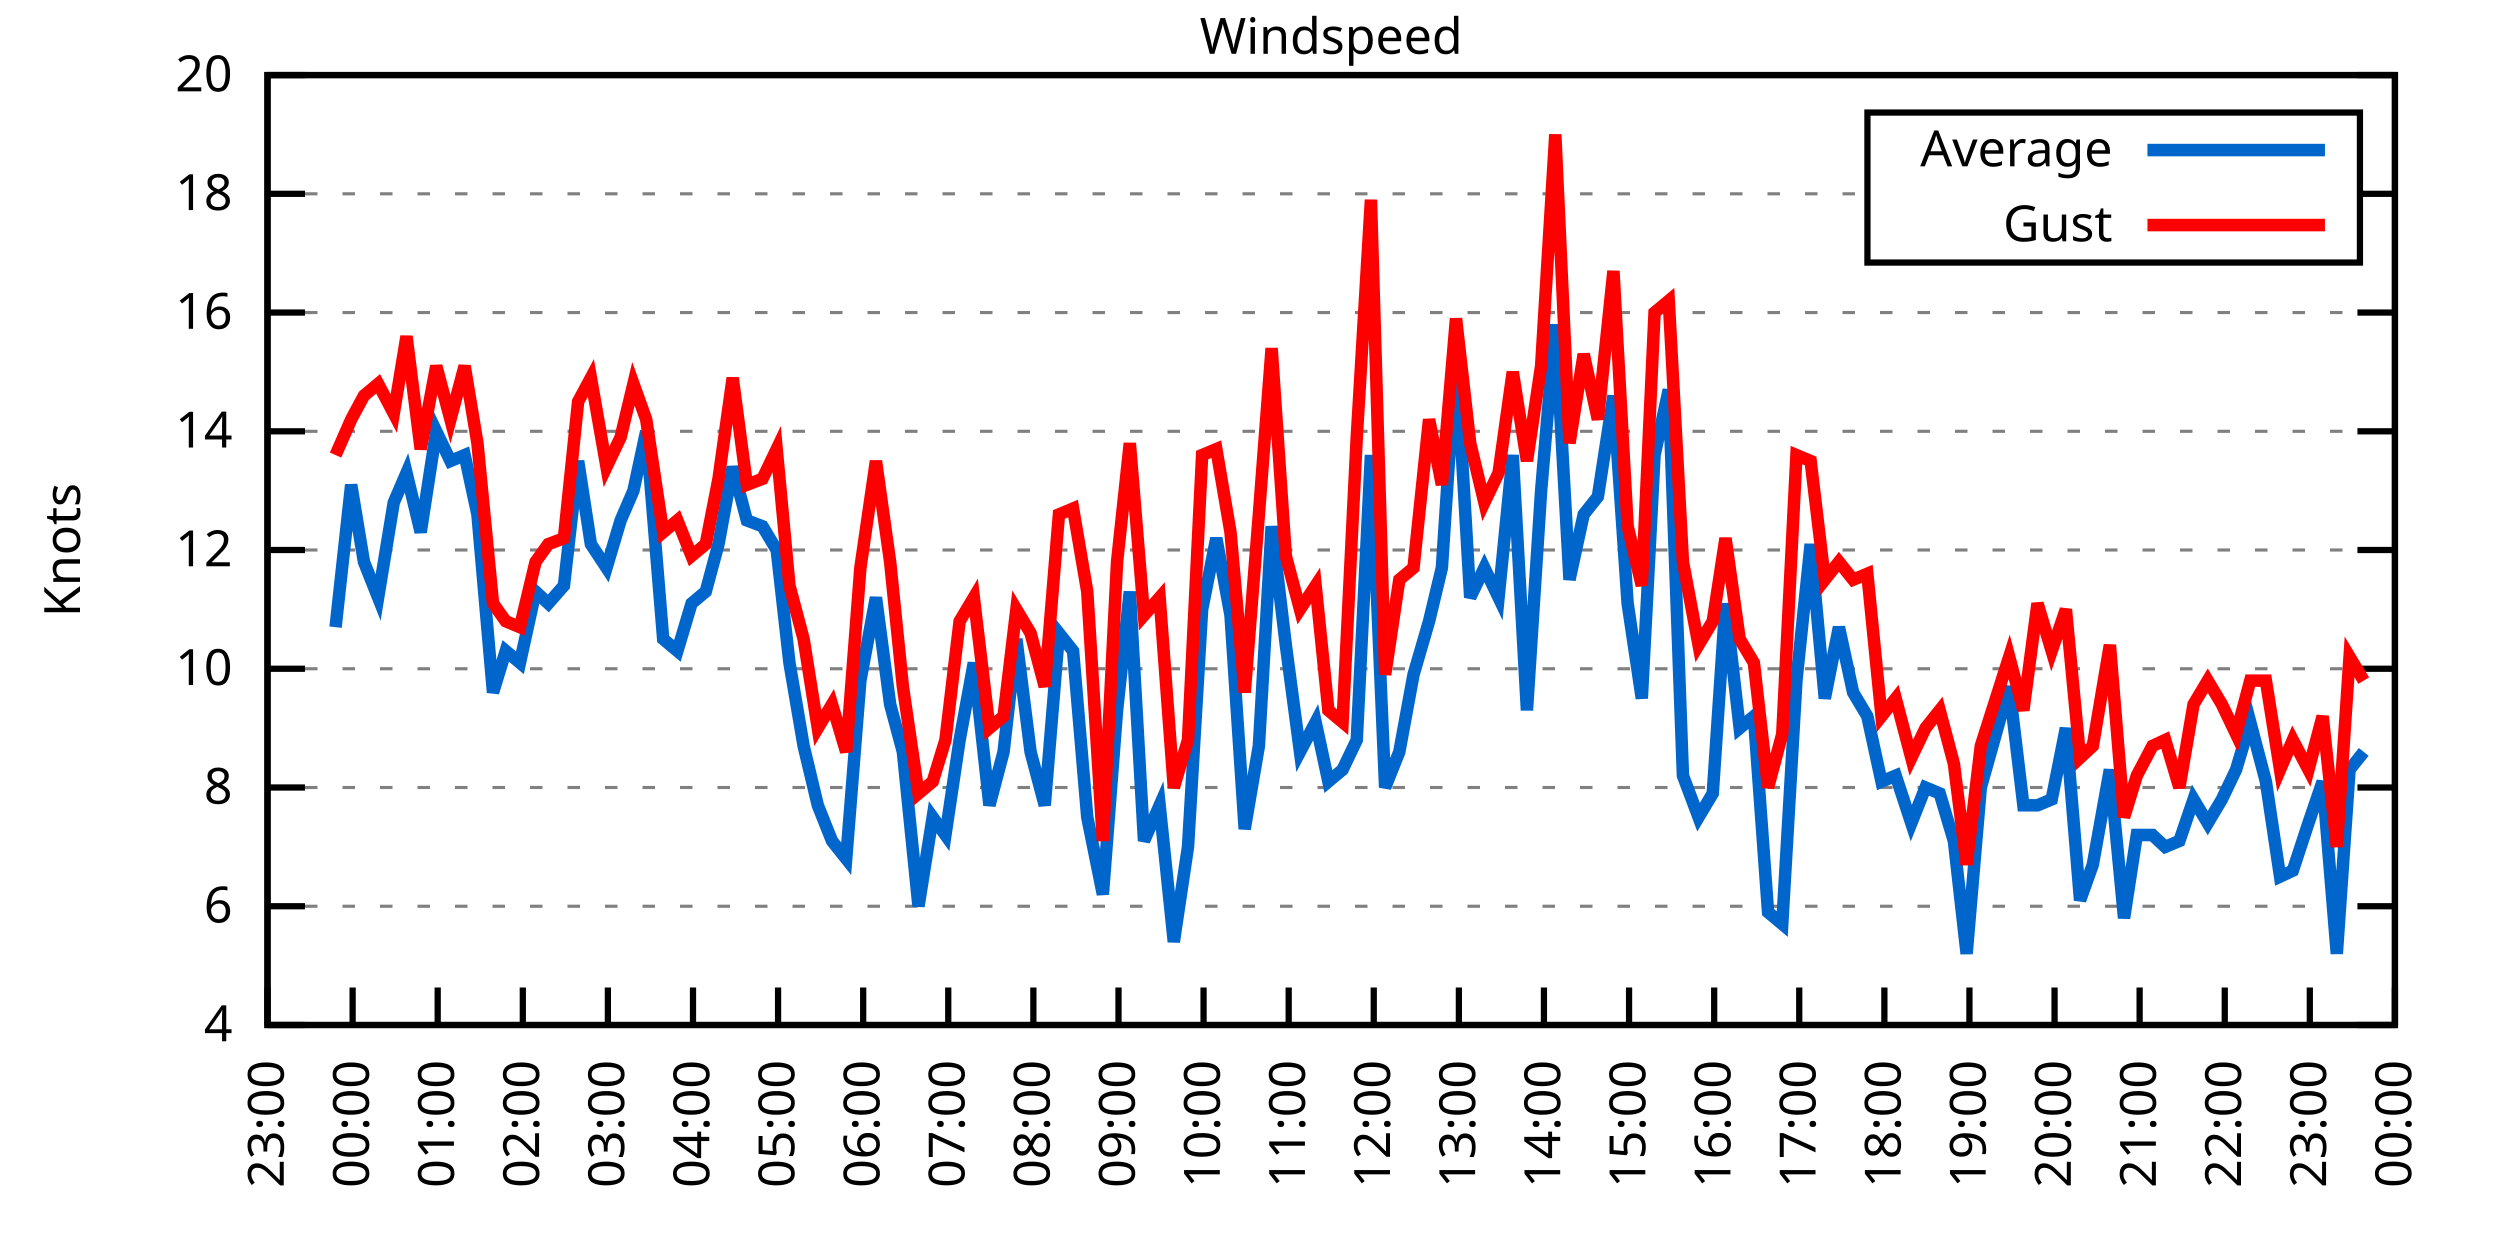
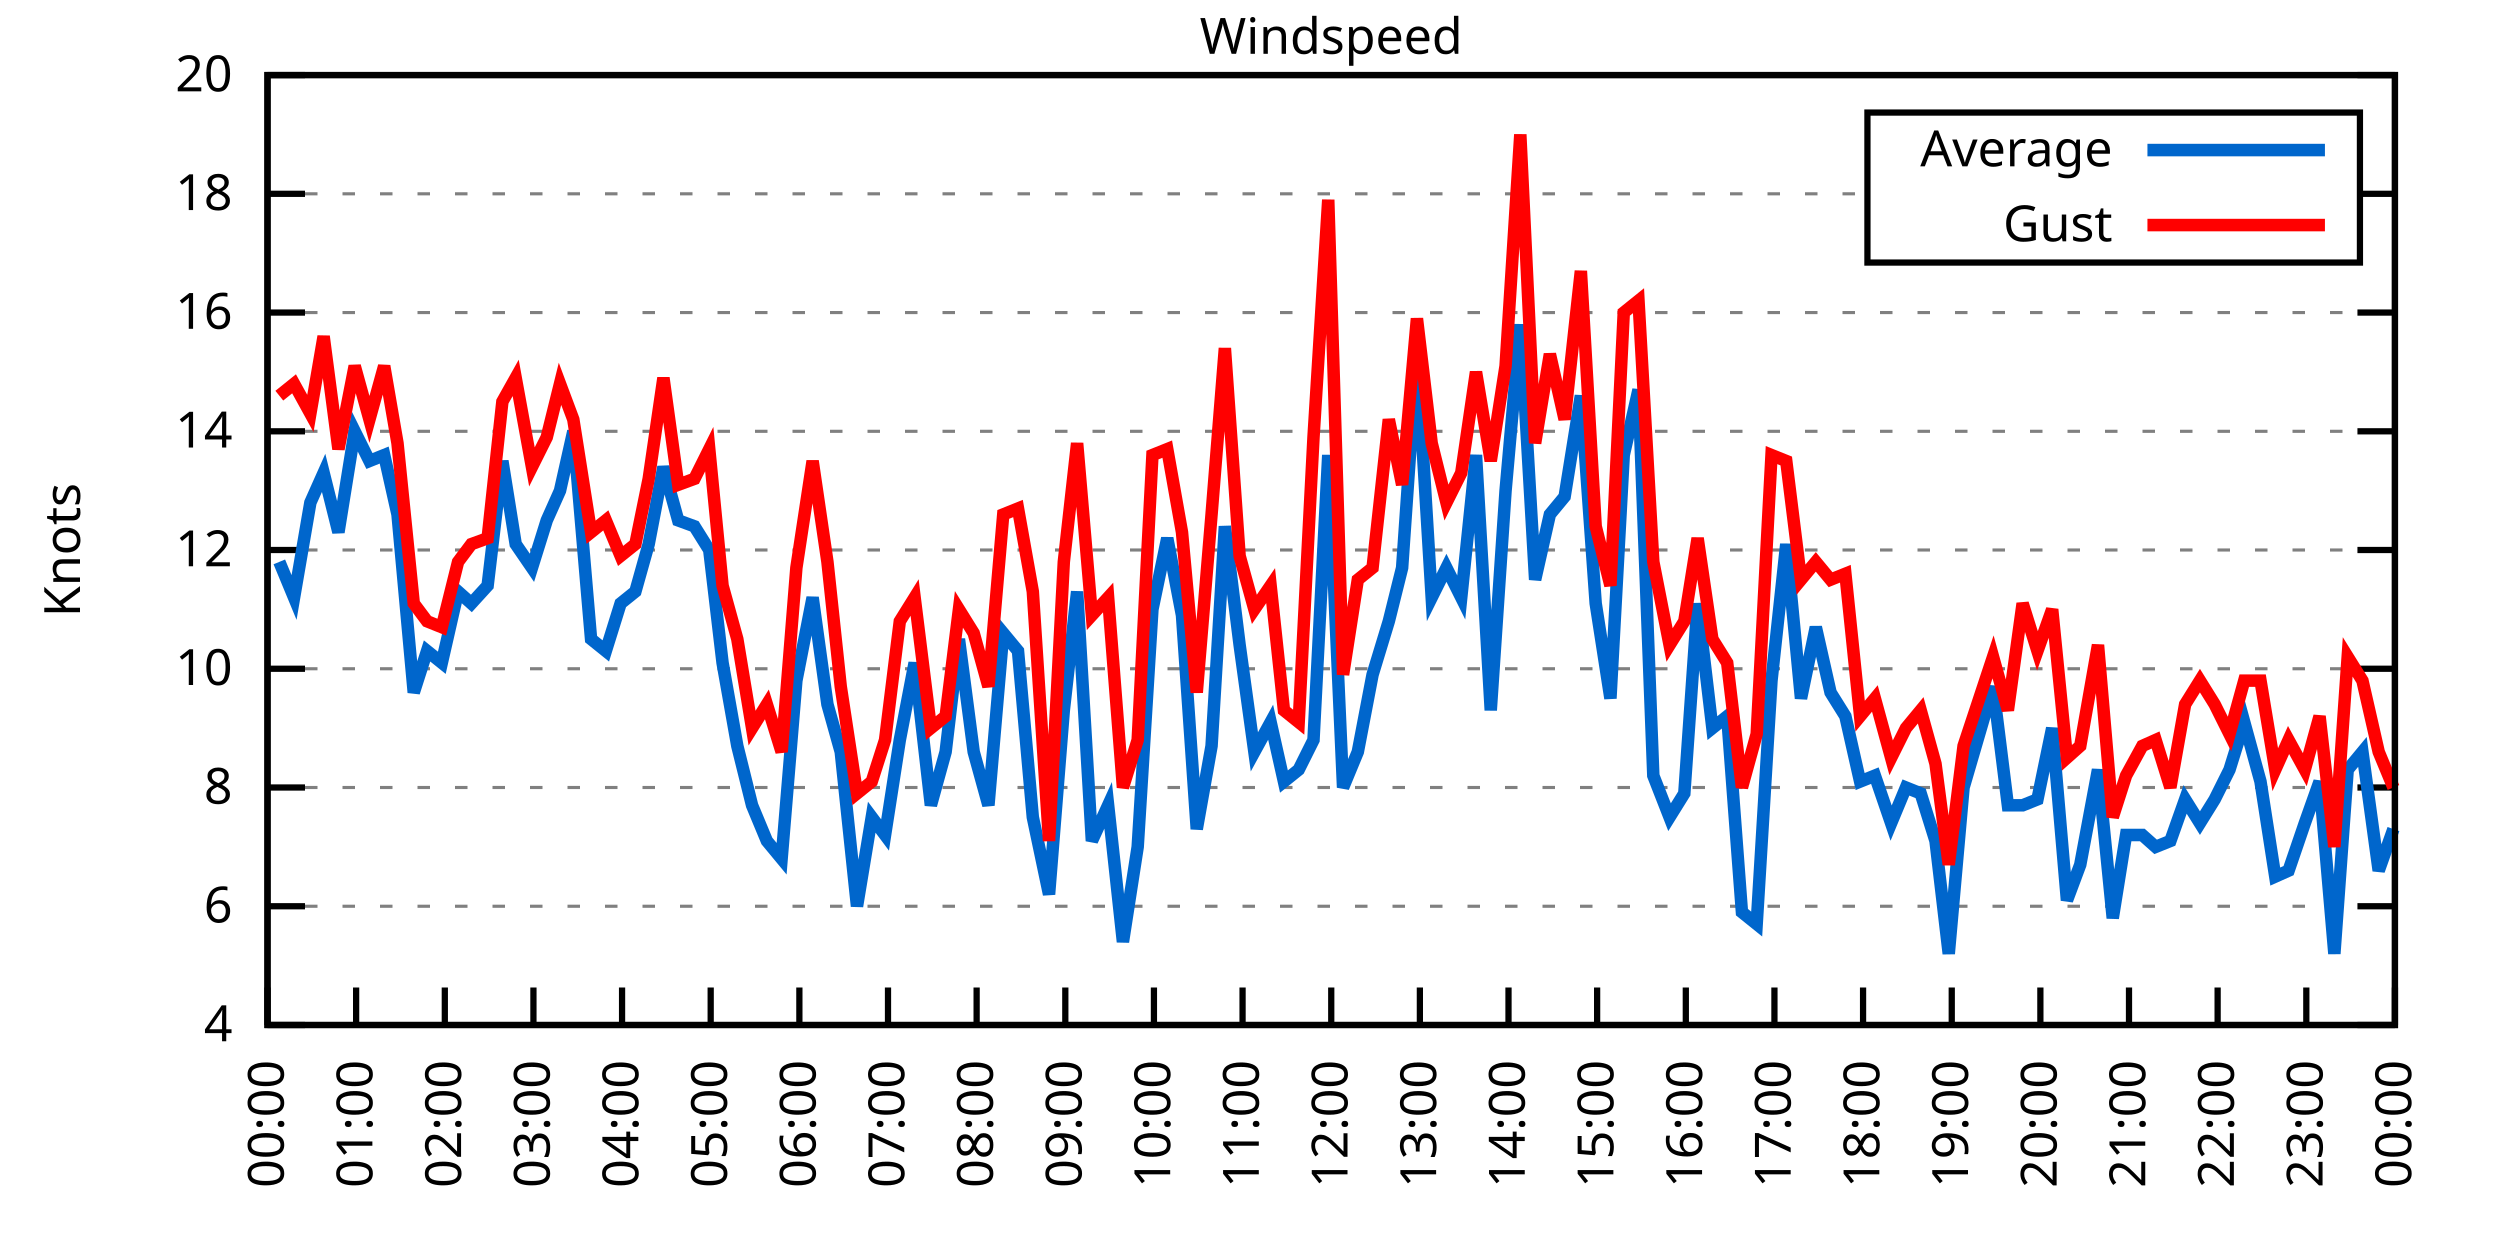
<svg xmlns="http://www.w3.org/2000/svg" xmlns:xlink="http://www.w3.org/1999/xlink" width="400" height="200" viewBox="0 0 400 200">
  <g id="gnuplot_canvas">
    <rect x="0" y="0" width="400" height="200" fill="none" />
    <defs>
      <circle id="gpDot" r="0.5" stroke-width="0.5" stroke="currentColor" />
      <path id="gpPt0" stroke-width="0.333" stroke="currentColor" d="M-1,0 h2 M0,-1 v2" />
      <path id="gpPt1" stroke-width="0.333" stroke="currentColor" d="M-1,-1 L1,1 M1,-1 L-1,1" />
      <path id="gpPt2" stroke-width="0.333" stroke="currentColor" d="M-1,0 L1,0 M0,-1 L0,1 M-1,-1 L1,1 M-1,1 L1,-1" />
      <rect id="gpPt3" stroke-width="0.333" stroke="currentColor" x="-1" y="-1" width="2" height="2" />
      <rect id="gpPt4" stroke-width="0.333" stroke="currentColor" fill="currentColor" x="-1" y="-1" width="2" height="2" />
      <circle id="gpPt5" stroke-width="0.333" stroke="currentColor" cx="0" cy="0" r="1" />
      <use xlink:href="#gpPt5" id="gpPt6" fill="currentColor" stroke="none" />
      <path id="gpPt7" stroke-width="0.333" stroke="currentColor" d="M0,-1.33 L-1.33,0.67 L1.33,0.67 z" />
      <use xlink:href="#gpPt7" id="gpPt8" fill="currentColor" stroke="none" />
      <use xlink:href="#gpPt7" id="gpPt9" stroke="currentColor" transform="rotate(180)" />
      <use xlink:href="#gpPt9" id="gpPt10" fill="currentColor" stroke="none" />
      <use xlink:href="#gpPt3" id="gpPt11" stroke="currentColor" transform="rotate(45)" />
      <use xlink:href="#gpPt11" id="gpPt12" fill="currentColor" stroke="none" />
      <path id="gpPt13" stroke-width="0.333" stroke="currentColor" d="M0,1.330 L1.265,0.411 L0.782,-1.067 L-0.782,-1.076 L-1.265,0.411 z" />
      <use xlink:href="#gpPt13" id="gpPt14" fill="currentColor" stroke="none" />
      <filter id="textbox" filterUnits="objectBoundingBox" x="0" y="0" height="1" width="1">
        <feFlood flood-color="white" flood-opacity="1" result="bgnd" />
        <feComposite in="SourceGraphic" in2="bgnd" operator="atop" />
      </filter>
      <filter id="greybox" filterUnits="objectBoundingBox" x="0" y="0" height="1" width="1">
        <feFlood flood-color="lightgrey" flood-opacity="1" result="grey" />
        <feComposite in="SourceGraphic" in2="grey" operator="atop" />
      </filter>
    </defs>
    <g fill="none" color="white" stroke="currentColor" stroke-width="1.00" stroke-linecap="butt" stroke-linejoin="miter">
</g>
    <g fill="none" color="black" stroke="currentColor" stroke-width="1.00" stroke-linecap="butt" stroke-linejoin="miter">
      <g stroke="none" shape-rendering="crispEdges">
        <polygon fill="rgb(255, 255, 255)" points="42.80,164.00 383.18,164.00 383.18,12.02 42.80,12.02 " />
      </g>
    </g>
    <g fill="none" color="black" stroke="currentColor" stroke-width="1.00" stroke-linecap="butt" stroke-linejoin="miter">
</g>
    <g fill="none" color="black" stroke="black" stroke-width="0.50" stroke-linecap="butt" stroke-linejoin="miter">
</g>
    <g fill="none" color="gray" stroke="currentColor" stroke-width="0.50" stroke-linecap="butt" stroke-linejoin="miter">
      <path stroke="gray" stroke-dasharray="2,4" class="gridline" d="M42.80,164.00 L383.19,164.00  " />
    </g>
    <g fill="none" color="gray" stroke="gray" stroke-width="1.00" stroke-linecap="butt" stroke-linejoin="miter">
</g>
    <g fill="none" color="black" stroke="currentColor" stroke-width="1.00" stroke-linecap="butt" stroke-linejoin="miter">
      <path stroke="black" d="M42.80,164.00 L48.80,164.00 M383.19,164.00 L377.19,164.00  " />
      <g transform="translate(37.20,166.60)" stroke="none" fill="black" font-family="Sans" font-size="8.00" text-anchor="end">
        <text>
          <tspan font-family="Sans"> 4</tspan>
        </text>
      </g>
    </g>
    <g fill="none" color="black" stroke="currentColor" stroke-width="1.00" stroke-linecap="butt" stroke-linejoin="miter">
</g>
    <g fill="none" color="black" stroke="black" stroke-width="0.50" stroke-linecap="butt" stroke-linejoin="miter">
</g>
    <g fill="none" color="gray" stroke="currentColor" stroke-width="0.50" stroke-linecap="butt" stroke-linejoin="miter">
      <path stroke="gray" stroke-dasharray="2,4" class="gridline" d="M42.80,145.00 L383.19,145.00  " />
    </g>
    <g fill="none" color="gray" stroke="gray" stroke-width="1.00" stroke-linecap="butt" stroke-linejoin="miter">
</g>
    <g fill="none" color="black" stroke="currentColor" stroke-width="1.00" stroke-linecap="butt" stroke-linejoin="miter">
      <path stroke="black" d="M42.80,145.00 L48.80,145.00 M383.19,145.00 L377.19,145.00  " />
      <g transform="translate(37.20,147.60)" stroke="none" fill="black" font-family="Sans" font-size="8.00" text-anchor="end">
        <text>
          <tspan font-family="Sans"> 6</tspan>
        </text>
      </g>
    </g>
    <g fill="none" color="black" stroke="currentColor" stroke-width="1.00" stroke-linecap="butt" stroke-linejoin="miter">
</g>
    <g fill="none" color="black" stroke="black" stroke-width="0.50" stroke-linecap="butt" stroke-linejoin="miter">
</g>
    <g fill="none" color="gray" stroke="currentColor" stroke-width="0.50" stroke-linecap="butt" stroke-linejoin="miter">
      <path stroke="gray" stroke-dasharray="2,4" class="gridline" d="M42.80,126.00 L383.19,126.00  " />
    </g>
    <g fill="none" color="gray" stroke="gray" stroke-width="1.00" stroke-linecap="butt" stroke-linejoin="miter">
</g>
    <g fill="none" color="black" stroke="currentColor" stroke-width="1.00" stroke-linecap="butt" stroke-linejoin="miter">
      <path stroke="black" d="M42.80,126.00 L48.80,126.00 M383.19,126.00 L377.19,126.00  " />
      <g transform="translate(37.20,128.60)" stroke="none" fill="black" font-family="Sans" font-size="8.00" text-anchor="end">
        <text>
          <tspan font-family="Sans"> 8</tspan>
        </text>
      </g>
    </g>
    <g fill="none" color="black" stroke="currentColor" stroke-width="1.00" stroke-linecap="butt" stroke-linejoin="miter">
</g>
    <g fill="none" color="black" stroke="black" stroke-width="0.50" stroke-linecap="butt" stroke-linejoin="miter">
</g>
    <g fill="none" color="gray" stroke="currentColor" stroke-width="0.50" stroke-linecap="butt" stroke-linejoin="miter">
      <path stroke="gray" stroke-dasharray="2,4" class="gridline" d="M42.80,107.00 L383.19,107.00  " />
    </g>
    <g fill="none" color="gray" stroke="gray" stroke-width="1.00" stroke-linecap="butt" stroke-linejoin="miter">
</g>
    <g fill="none" color="black" stroke="currentColor" stroke-width="1.00" stroke-linecap="butt" stroke-linejoin="miter">
      <path stroke="black" d="M42.80,107.00 L48.80,107.00 M383.19,107.00 L377.19,107.00  " />
      <g transform="translate(37.20,109.60)" stroke="none" fill="black" font-family="Sans" font-size="8.00" text-anchor="end">
        <text>
          <tspan font-family="Sans"> 10</tspan>
        </text>
      </g>
    </g>
    <g fill="none" color="black" stroke="currentColor" stroke-width="1.00" stroke-linecap="butt" stroke-linejoin="miter">
</g>
    <g fill="none" color="black" stroke="black" stroke-width="0.50" stroke-linecap="butt" stroke-linejoin="miter">
</g>
    <g fill="none" color="gray" stroke="currentColor" stroke-width="0.50" stroke-linecap="butt" stroke-linejoin="miter">
      <path stroke="gray" stroke-dasharray="2,4" class="gridline" d="M42.80,88.00 L383.19,88.00  " />
    </g>
    <g fill="none" color="gray" stroke="gray" stroke-width="1.00" stroke-linecap="butt" stroke-linejoin="miter">
</g>
    <g fill="none" color="black" stroke="currentColor" stroke-width="1.00" stroke-linecap="butt" stroke-linejoin="miter">
      <path stroke="black" d="M42.80,88.00 L48.80,88.00 M383.19,88.00 L377.19,88.00  " />
      <g transform="translate(37.20,90.60)" stroke="none" fill="black" font-family="Sans" font-size="8.00" text-anchor="end">
        <text>
          <tspan font-family="Sans"> 12</tspan>
        </text>
      </g>
    </g>
    <g fill="none" color="black" stroke="currentColor" stroke-width="1.00" stroke-linecap="butt" stroke-linejoin="miter">
</g>
    <g fill="none" color="black" stroke="black" stroke-width="0.50" stroke-linecap="butt" stroke-linejoin="miter">
</g>
    <g fill="none" color="gray" stroke="currentColor" stroke-width="0.50" stroke-linecap="butt" stroke-linejoin="miter">
      <path stroke="gray" stroke-dasharray="2,4" class="gridline" d="M42.80,69.01 L383.19,69.01  " />
    </g>
    <g fill="none" color="gray" stroke="gray" stroke-width="1.00" stroke-linecap="butt" stroke-linejoin="miter">
</g>
    <g fill="none" color="black" stroke="currentColor" stroke-width="1.00" stroke-linecap="butt" stroke-linejoin="miter">
      <path stroke="black" d="M42.80,69.01 L48.80,69.01 M383.19,69.01 L377.19,69.01  " />
      <g transform="translate(37.20,71.61)" stroke="none" fill="black" font-family="Sans" font-size="8.00" text-anchor="end">
        <text>
          <tspan font-family="Sans"> 14</tspan>
        </text>
      </g>
    </g>
    <g fill="none" color="black" stroke="currentColor" stroke-width="1.00" stroke-linecap="butt" stroke-linejoin="miter">
</g>
    <g fill="none" color="black" stroke="black" stroke-width="0.50" stroke-linecap="butt" stroke-linejoin="miter">
</g>
    <g fill="none" color="gray" stroke="currentColor" stroke-width="0.50" stroke-linecap="butt" stroke-linejoin="miter">
      <path stroke="gray" stroke-dasharray="2,4" class="gridline" d="M42.80,50.01 L383.19,50.01  " />
    </g>
    <g fill="none" color="gray" stroke="gray" stroke-width="1.00" stroke-linecap="butt" stroke-linejoin="miter">
</g>
    <g fill="none" color="black" stroke="currentColor" stroke-width="1.00" stroke-linecap="butt" stroke-linejoin="miter">
      <path stroke="black" d="M42.80,50.01 L48.80,50.01 M383.19,50.01 L377.19,50.01  " />
      <g transform="translate(37.20,52.61)" stroke="none" fill="black" font-family="Sans" font-size="8.00" text-anchor="end">
        <text>
          <tspan font-family="Sans"> 16</tspan>
        </text>
      </g>
    </g>
    <g fill="none" color="black" stroke="currentColor" stroke-width="1.00" stroke-linecap="butt" stroke-linejoin="miter">
</g>
    <g fill="none" color="black" stroke="black" stroke-width="0.50" stroke-linecap="butt" stroke-linejoin="miter">
</g>
    <g fill="none" color="gray" stroke="currentColor" stroke-width="0.50" stroke-linecap="butt" stroke-linejoin="miter">
      <path stroke="gray" stroke-dasharray="2,4" class="gridline" d="M42.80,31.01 L298.79,31.01 M377.59,31.01 L383.19,31.01  " />
    </g>
    <g fill="none" color="gray" stroke="gray" stroke-width="1.00" stroke-linecap="butt" stroke-linejoin="miter">
</g>
    <g fill="none" color="black" stroke="currentColor" stroke-width="1.00" stroke-linecap="butt" stroke-linejoin="miter">
      <path stroke="black" d="M42.80,31.01 L48.80,31.01 M383.19,31.01 L377.19,31.01  " />
      <g transform="translate(37.20,33.61)" stroke="none" fill="black" font-family="Sans" font-size="8.00" text-anchor="end">
        <text>
          <tspan font-family="Sans"> 18</tspan>
        </text>
      </g>
    </g>
    <g fill="none" color="black" stroke="currentColor" stroke-width="1.00" stroke-linecap="butt" stroke-linejoin="miter">
</g>
    <g fill="none" color="black" stroke="black" stroke-width="0.50" stroke-linecap="butt" stroke-linejoin="miter">
</g>
    <g fill="none" color="gray" stroke="currentColor" stroke-width="0.50" stroke-linecap="butt" stroke-linejoin="miter">
      <path stroke="gray" stroke-dasharray="2,4" class="gridline" d="M42.80,12.01 L383.19,12.01  " />
    </g>
    <g fill="none" color="gray" stroke="gray" stroke-width="1.00" stroke-linecap="butt" stroke-linejoin="miter">
</g>
    <g fill="none" color="black" stroke="currentColor" stroke-width="1.00" stroke-linecap="butt" stroke-linejoin="miter">
      <path stroke="black" d="M42.80,12.01 L48.80,12.01 M383.19,12.01 L377.19,12.01  " />
      <g transform="translate(37.20,14.61)" stroke="none" fill="black" font-family="Sans" font-size="8.00" text-anchor="end">
        <text>
          <tspan font-family="Sans"> 20</tspan>
        </text>
      </g>
    </g>
    <g fill="none" color="black" stroke="currentColor" stroke-width="1.00" stroke-linecap="butt" stroke-linejoin="miter">
      <path stroke="black" d="M42.80,164.00 L42.80,158.00  " />
      <g transform="translate(45.40,169.60) rotate(270.00)" stroke="none" fill="black" font-family="Sans" font-size="8.00" text-anchor="end">
        <text>
-           <tspan font-family="Sans">23:00</tspan>
-         </text>
-       </g>
-     </g>
-     <g fill="none" color="black" stroke="currentColor" stroke-width="1.00" stroke-linecap="butt" stroke-linejoin="miter">
-       <path stroke="black" d="M56.42,164.00 L56.42,158.00  " />
-       <g transform="translate(59.02,169.60) rotate(270.00)" stroke="none" fill="black" font-family="Sans" font-size="8.00" text-anchor="end">
-         <text>
          <tspan font-family="Sans">00:00</tspan>
        </text>
      </g>
    </g>
    <g fill="none" color="black" stroke="currentColor" stroke-width="1.00" stroke-linecap="butt" stroke-linejoin="miter">
-       <path stroke="black" d="M70.03,164.00 L70.03,158.00  " />
-       <g transform="translate(72.63,169.60) rotate(270.00)" stroke="none" fill="black" font-family="Sans" font-size="8.00" text-anchor="end">
+       <path stroke="black" d="M56.98,164.00 L56.98,158.00  " />
+       <g transform="translate(59.58,169.60) rotate(270.00)" stroke="none" fill="black" font-family="Sans" font-size="8.00" text-anchor="end">
        <text>
          <tspan font-family="Sans">01:00</tspan>
        </text>
      </g>
    </g>
    <g fill="none" color="black" stroke="currentColor" stroke-width="1.00" stroke-linecap="butt" stroke-linejoin="miter">
-       <path stroke="black" d="M83.65,164.00 L83.65,158.00  " />
-       <g transform="translate(86.25,169.60) rotate(270.00)" stroke="none" fill="black" font-family="Sans" font-size="8.00" text-anchor="end">
+       <path stroke="black" d="M71.17,164.00 L71.17,158.00  " />
+       <g transform="translate(73.77,169.60) rotate(270.00)" stroke="none" fill="black" font-family="Sans" font-size="8.00" text-anchor="end">
        <text>
          <tspan font-family="Sans">02:00</tspan>
        </text>
      </g>
    </g>
    <g fill="none" color="black" stroke="currentColor" stroke-width="1.00" stroke-linecap="butt" stroke-linejoin="miter">
-       <path stroke="black" d="M97.26,164.00 L97.26,158.00  " />
-       <g transform="translate(99.86,169.60) rotate(270.00)" stroke="none" fill="black" font-family="Sans" font-size="8.00" text-anchor="end">
+       <path stroke="black" d="M85.35,164.00 L85.35,158.00  " />
+       <g transform="translate(87.95,169.60) rotate(270.00)" stroke="none" fill="black" font-family="Sans" font-size="8.00" text-anchor="end">
        <text>
          <tspan font-family="Sans">03:00</tspan>
        </text>
      </g>
    </g>
    <g fill="none" color="black" stroke="currentColor" stroke-width="1.00" stroke-linecap="butt" stroke-linejoin="miter">
-       <path stroke="black" d="M110.88,164.00 L110.88,158.00  " />
-       <g transform="translate(113.48,169.60) rotate(270.00)" stroke="none" fill="black" font-family="Sans" font-size="8.00" text-anchor="end">
+       <path stroke="black" d="M99.53,164.00 L99.53,158.00  " />
+       <g transform="translate(102.13,169.60) rotate(270.00)" stroke="none" fill="black" font-family="Sans" font-size="8.00" text-anchor="end">
        <text>
          <tspan font-family="Sans">04:00</tspan>
        </text>
      </g>
    </g>
    <g fill="none" color="black" stroke="currentColor" stroke-width="1.00" stroke-linecap="butt" stroke-linejoin="miter">
-       <path stroke="black" d="M124.49,164.00 L124.49,158.00  " />
-       <g transform="translate(127.09,169.60) rotate(270.00)" stroke="none" fill="black" font-family="Sans" font-size="8.00" text-anchor="end">
+       <path stroke="black" d="M113.71,164.00 L113.71,158.00  " />
+       <g transform="translate(116.31,169.60) rotate(270.00)" stroke="none" fill="black" font-family="Sans" font-size="8.00" text-anchor="end">
        <text>
          <tspan font-family="Sans">05:00</tspan>
        </text>
      </g>
    </g>
    <g fill="none" color="black" stroke="currentColor" stroke-width="1.00" stroke-linecap="butt" stroke-linejoin="miter">
-       <path stroke="black" d="M138.11,164.00 L138.11,158.00  " />
-       <g transform="translate(140.71,169.60) rotate(270.00)" stroke="none" fill="black" font-family="Sans" font-size="8.00" text-anchor="end">
+       <path stroke="black" d="M127.90,164.00 L127.90,158.00  " />
+       <g transform="translate(130.50,169.60) rotate(270.00)" stroke="none" fill="black" font-family="Sans" font-size="8.00" text-anchor="end">
        <text>
          <tspan font-family="Sans">06:00</tspan>
        </text>
      </g>
    </g>
    <g fill="none" color="black" stroke="currentColor" stroke-width="1.00" stroke-linecap="butt" stroke-linejoin="miter">
-       <path stroke="black" d="M151.72,164.00 L151.72,158.00  " />
-       <g transform="translate(154.32,169.60) rotate(270.00)" stroke="none" fill="black" font-family="Sans" font-size="8.00" text-anchor="end">
+       <path stroke="black" d="M142.08,164.00 L142.08,158.00  " />
+       <g transform="translate(144.68,169.60) rotate(270.00)" stroke="none" fill="black" font-family="Sans" font-size="8.00" text-anchor="end">
        <text>
          <tspan font-family="Sans">07:00</tspan>
        </text>
      </g>
    </g>
    <g fill="none" color="black" stroke="currentColor" stroke-width="1.00" stroke-linecap="butt" stroke-linejoin="miter">
-       <path stroke="black" d="M165.34,164.00 L165.34,158.00  " />
-       <g transform="translate(167.94,169.60) rotate(270.00)" stroke="none" fill="black" font-family="Sans" font-size="8.00" text-anchor="end">
+       <path stroke="black" d="M156.26,164.00 L156.26,158.00  " />
+       <g transform="translate(158.86,169.60) rotate(270.00)" stroke="none" fill="black" font-family="Sans" font-size="8.00" text-anchor="end">
        <text>
          <tspan font-family="Sans">08:00</tspan>
        </text>
      </g>
    </g>
    <g fill="none" color="black" stroke="currentColor" stroke-width="1.00" stroke-linecap="butt" stroke-linejoin="miter">
-       <path stroke="black" d="M178.96,164.00 L178.96,158.00  " />
-       <g transform="translate(181.56,169.60) rotate(270.00)" stroke="none" fill="black" font-family="Sans" font-size="8.00" text-anchor="end">
+       <path stroke="black" d="M170.45,164.00 L170.45,158.00  " />
+       <g transform="translate(173.05,169.60) rotate(270.00)" stroke="none" fill="black" font-family="Sans" font-size="8.00" text-anchor="end">
        <text>
          <tspan font-family="Sans">09:00</tspan>
        </text>
      </g>
    </g>
    <g fill="none" color="black" stroke="currentColor" stroke-width="1.00" stroke-linecap="butt" stroke-linejoin="miter">
-       <path stroke="black" d="M192.57,164.00 L192.57,158.00  " />
-       <g transform="translate(195.17,169.60) rotate(270.00)" stroke="none" fill="black" font-family="Sans" font-size="8.00" text-anchor="end">
+       <path stroke="black" d="M184.63,164.00 L184.63,158.00  " />
+       <g transform="translate(187.23,169.60) rotate(270.00)" stroke="none" fill="black" font-family="Sans" font-size="8.00" text-anchor="end">
        <text>
          <tspan font-family="Sans">10:00</tspan>
        </text>
      </g>
    </g>
    <g fill="none" color="black" stroke="currentColor" stroke-width="1.00" stroke-linecap="butt" stroke-linejoin="miter">
-       <path stroke="black" d="M206.19,164.00 L206.19,158.00  " />
-       <g transform="translate(208.79,169.60) rotate(270.00)" stroke="none" fill="black" font-family="Sans" font-size="8.00" text-anchor="end">
+       <path stroke="black" d="M198.81,164.00 L198.81,158.00  " />
+       <g transform="translate(201.41,169.60) rotate(270.00)" stroke="none" fill="black" font-family="Sans" font-size="8.00" text-anchor="end">
        <text>
          <tspan font-family="Sans">11:00</tspan>
        </text>
      </g>
    </g>
    <g fill="none" color="black" stroke="currentColor" stroke-width="1.00" stroke-linecap="butt" stroke-linejoin="miter">
-       <path stroke="black" d="M219.80,164.00 L219.80,158.00  " />
-       <g transform="translate(222.40,169.60) rotate(270.00)" stroke="none" fill="black" font-family="Sans" font-size="8.00" text-anchor="end">
+       <path stroke="black" d="M213.00,164.00 L213.00,158.00  " />
+       <g transform="translate(215.60,169.60) rotate(270.00)" stroke="none" fill="black" font-family="Sans" font-size="8.00" text-anchor="end">
        <text>
          <tspan font-family="Sans">12:00</tspan>
        </text>
      </g>
    </g>
    <g fill="none" color="black" stroke="currentColor" stroke-width="1.00" stroke-linecap="butt" stroke-linejoin="miter">
-       <path stroke="black" d="M233.42,164.00 L233.42,158.00  " />
-       <g transform="translate(236.02,169.60) rotate(270.00)" stroke="none" fill="black" font-family="Sans" font-size="8.00" text-anchor="end">
+       <path stroke="black" d="M227.18,164.00 L227.18,158.00  " />
+       <g transform="translate(229.78,169.60) rotate(270.00)" stroke="none" fill="black" font-family="Sans" font-size="8.00" text-anchor="end">
        <text>
          <tspan font-family="Sans">13:00</tspan>
        </text>
      </g>
    </g>
    <g fill="none" color="black" stroke="currentColor" stroke-width="1.00" stroke-linecap="butt" stroke-linejoin="miter">
-       <path stroke="black" d="M247.03,164.00 L247.03,158.00  " />
-       <g transform="translate(249.63,169.60) rotate(270.00)" stroke="none" fill="black" font-family="Sans" font-size="8.00" text-anchor="end">
+       <path stroke="black" d="M241.36,164.00 L241.36,158.00  " />
+       <g transform="translate(243.96,169.60) rotate(270.00)" stroke="none" fill="black" font-family="Sans" font-size="8.00" text-anchor="end">
        <text>
          <tspan font-family="Sans">14:00</tspan>
        </text>
      </g>
    </g>
    <g fill="none" color="black" stroke="currentColor" stroke-width="1.00" stroke-linecap="butt" stroke-linejoin="miter">
-       <path stroke="black" d="M260.65,164.00 L260.65,158.00  " />
-       <g transform="translate(263.25,169.60) rotate(270.00)" stroke="none" fill="black" font-family="Sans" font-size="8.00" text-anchor="end">
+       <path stroke="black" d="M255.54,164.00 L255.54,158.00  " />
+       <g transform="translate(258.14,169.60) rotate(270.00)" stroke="none" fill="black" font-family="Sans" font-size="8.00" text-anchor="end">
        <text>
          <tspan font-family="Sans">15:00</tspan>
        </text>
      </g>
    </g>
    <g fill="none" color="black" stroke="currentColor" stroke-width="1.00" stroke-linecap="butt" stroke-linejoin="miter">
-       <path stroke="black" d="M274.27,164.00 L274.27,158.00  " />
-       <g transform="translate(276.87,169.60) rotate(270.00)" stroke="none" fill="black" font-family="Sans" font-size="8.00" text-anchor="end">
+       <path stroke="black" d="M269.73,164.00 L269.73,158.00  " />
+       <g transform="translate(272.33,169.60) rotate(270.00)" stroke="none" fill="black" font-family="Sans" font-size="8.00" text-anchor="end">
        <text>
          <tspan font-family="Sans">16:00</tspan>
        </text>
      </g>
    </g>
    <g fill="none" color="black" stroke="currentColor" stroke-width="1.00" stroke-linecap="butt" stroke-linejoin="miter">
-       <path stroke="black" d="M287.88,164.00 L287.88,158.00  " />
-       <g transform="translate(290.48,169.60) rotate(270.00)" stroke="none" fill="black" font-family="Sans" font-size="8.00" text-anchor="end">
+       <path stroke="black" d="M283.91,164.00 L283.91,158.00  " />
+       <g transform="translate(286.51,169.60) rotate(270.00)" stroke="none" fill="black" font-family="Sans" font-size="8.00" text-anchor="end">
        <text>
          <tspan font-family="Sans">17:00</tspan>
        </text>
      </g>
    </g>
    <g fill="none" color="black" stroke="currentColor" stroke-width="1.00" stroke-linecap="butt" stroke-linejoin="miter">
-       <path stroke="black" d="M301.50,164.00 L301.50,158.00  " />
-       <g transform="translate(304.10,169.60) rotate(270.00)" stroke="none" fill="black" font-family="Sans" font-size="8.00" text-anchor="end">
+       <path stroke="black" d="M298.09,164.00 L298.09,158.00  " />
+       <g transform="translate(300.69,169.60) rotate(270.00)" stroke="none" fill="black" font-family="Sans" font-size="8.00" text-anchor="end">
        <text>
          <tspan font-family="Sans">18:00</tspan>
        </text>
      </g>
    </g>
    <g fill="none" color="black" stroke="currentColor" stroke-width="1.00" stroke-linecap="butt" stroke-linejoin="miter">
-       <path stroke="black" d="M315.11,164.00 L315.11,158.00  " />
-       <g transform="translate(317.71,169.60) rotate(270.00)" stroke="none" fill="black" font-family="Sans" font-size="8.00" text-anchor="end">
+       <path stroke="black" d="M312.28,164.00 L312.28,158.00  " />
+       <g transform="translate(314.88,169.60) rotate(270.00)" stroke="none" fill="black" font-family="Sans" font-size="8.00" text-anchor="end">
        <text>
          <tspan font-family="Sans">19:00</tspan>
        </text>
      </g>
    </g>
    <g fill="none" color="black" stroke="currentColor" stroke-width="1.00" stroke-linecap="butt" stroke-linejoin="miter">
-       <path stroke="black" d="M328.73,164.00 L328.73,158.00  " />
-       <g transform="translate(331.33,169.60) rotate(270.00)" stroke="none" fill="black" font-family="Sans" font-size="8.00" text-anchor="end">
+       <path stroke="black" d="M326.46,164.00 L326.46,158.00  " />
+       <g transform="translate(329.06,169.60) rotate(270.00)" stroke="none" fill="black" font-family="Sans" font-size="8.00" text-anchor="end">
        <text>
          <tspan font-family="Sans">20:00</tspan>
        </text>
      </g>
    </g>
    <g fill="none" color="black" stroke="currentColor" stroke-width="1.00" stroke-linecap="butt" stroke-linejoin="miter">
-       <path stroke="black" d="M342.34,164.00 L342.34,158.00  " />
-       <g transform="translate(344.94,169.60) rotate(270.00)" stroke="none" fill="black" font-family="Sans" font-size="8.00" text-anchor="end">
+       <path stroke="black" d="M340.64,164.00 L340.64,158.00  " />
+       <g transform="translate(343.24,169.60) rotate(270.00)" stroke="none" fill="black" font-family="Sans" font-size="8.00" text-anchor="end">
        <text>
          <tspan font-family="Sans">21:00</tspan>
        </text>
      </g>
    </g>
    <g fill="none" color="black" stroke="currentColor" stroke-width="1.00" stroke-linecap="butt" stroke-linejoin="miter">
-       <path stroke="black" d="M355.96,164.00 L355.96,158.00  " />
-       <g transform="translate(358.56,169.60) rotate(270.00)" stroke="none" fill="black" font-family="Sans" font-size="8.00" text-anchor="end">
+       <path stroke="black" d="M354.82,164.00 L354.82,158.00  " />
+       <g transform="translate(357.42,169.60) rotate(270.00)" stroke="none" fill="black" font-family="Sans" font-size="8.00" text-anchor="end">
        <text>
          <tspan font-family="Sans">22:00</tspan>
        </text>
      </g>
    </g>
    <g fill="none" color="black" stroke="currentColor" stroke-width="1.00" stroke-linecap="butt" stroke-linejoin="miter">
-       <path stroke="black" d="M369.57,164.00 L369.57,158.00  " />
-       <g transform="translate(372.17,169.60) rotate(270.00)" stroke="none" fill="black" font-family="Sans" font-size="8.00" text-anchor="end">
+       <path stroke="black" d="M369.01,164.00 L369.01,158.00  " />
+       <g transform="translate(371.61,169.60) rotate(270.00)" stroke="none" fill="black" font-family="Sans" font-size="8.00" text-anchor="end">
        <text>
          <tspan font-family="Sans">23:00</tspan>
        </text>
      </g>
    </g>
    <g fill="none" color="black" stroke="currentColor" stroke-width="1.00" stroke-linecap="butt" stroke-linejoin="miter">
      <path stroke="black" d="M383.19,164.00 L383.19,158.00  " />
      <g transform="translate(385.79,169.60) rotate(270.00)" stroke="none" fill="black" font-family="Sans" font-size="8.00" text-anchor="end">
        <text>
          <tspan font-family="Sans">00:00</tspan>
        </text>
      </g>
    </g>
    <g fill="none" color="black" stroke="currentColor" stroke-width="1.00" stroke-linecap="butt" stroke-linejoin="miter">
</g>
    <g fill="none" color="black" stroke="currentColor" stroke-width="1.00" stroke-linecap="butt" stroke-linejoin="miter">
      <path stroke="black" d="M42.80,12.01 L42.80,164.00 L383.19,164.00 L383.19,12.01 L42.80,12.01 Z  " />
    </g>
    <g fill="none" color="black" stroke="currentColor" stroke-width="1.00" stroke-linecap="butt" stroke-linejoin="miter">
</g>
    <g fill="none" color="black" stroke="currentColor" stroke-width="1.00" stroke-linecap="butt" stroke-linejoin="miter">
      <path stroke="black" d="M298.79,42.01 L298.79,18.01 L377.59,18.01 L377.59,42.01 L298.79,42.01 Z  " />
    </g>
    <g id="Windspeed_plot_1">
      <g fill="none" color="white" stroke="black" stroke-width="2.00" stroke-linecap="butt" stroke-linejoin="miter">
</g>
      <g fill="none" color="black" stroke="currentColor" stroke-width="2.00" stroke-linecap="butt" stroke-linejoin="miter">
        <g transform="translate(337.99,26.61)" stroke="none" fill="black" font-family="Sans" font-size="8.00" text-anchor="end">
          <text>
            <tspan font-family="Sans">Average</tspan>
          </text>
        </g>
      </g>
      <g fill="none" color="black" stroke="currentColor" stroke-width="2.00" stroke-linecap="butt" stroke-linejoin="miter">
-         <path stroke="rgb(  0, 102, 204)" d="M343.59,24.01 L371.99,24.01 M53.69,100.35 L56.19,77.56 L58.23,89.90 L60.50,95.60 L63.00,80.41 L65.04,75.66   L67.31,85.16 L69.80,69.01 L72.07,73.76 L74.34,72.81 L76.39,82.31 L78.88,110.80 L80.92,104.15 L83.19,106.05   L85.69,94.65 L87.73,96.55 L90.23,93.70 L92.50,73.76 L94.54,87.06 L97.04,90.85 L99.30,83.26 L101.35,78.51   L103.39,69.01 L106.11,102.25 L108.38,104.15 L110.65,96.55 L112.92,94.65 L114.96,87.06 L117.23,74.71 L119.50,83.26   L122.00,84.21 L124.27,88.00 L126.31,106.05 L128.58,119.35 L130.85,128.85 L133.12,134.55 L135.39,137.40 L137.66,108.90   L140.15,95.60 L142.42,112.70 L144.46,120.30 L146.96,145.00 L149.23,130.75 L151.27,133.60 L153.54,118.40 L155.81,106.05   L158.31,128.85 L160.57,120.30 L162.62,102.25 L164.89,120.30 L167.16,128.85 L169.43,101.30 L171.69,104.15 L173.96,130.75   L176.46,143.10 L178.73,113.65 L180.77,94.65 L183.04,134.55 L185.54,128.85 L187.81,150.70 L190.08,135.50 L192.34,97.50   L194.61,86.11 L196.88,98.45 L199.15,132.65 L201.42,119.35 L203.46,84.21 L205.73,103.20 L208.00,120.30 L210.50,115.55   L212.54,125.05 L214.81,123.15 L217.08,118.40 L219.35,72.81 L221.62,126.00 L223.89,120.30 L226.16,107.95 L228.65,99.40   L230.70,90.85 L232.96,56.66 L235.23,95.60 L237.50,90.85 L239.77,95.60 L242.04,72.81 L244.31,113.65 L246.58,78.51   L248.85,51.91 L251.12,92.75 L253.39,82.31 L255.66,79.46 L258.15,63.31 L260.42,96.55 L262.69,111.75 L264.73,72.81   L267.00,62.36 L269.27,124.10 L271.77,130.75 L274.04,126.95 L276.08,96.55 L278.35,116.50 L280.62,114.60 L282.89,145.95   L285.16,147.85 L287.43,108.90 L289.70,87.06 L291.97,111.75 L294.23,100.35 L296.50,110.80 L298.77,114.60 L301.04,125.05   L303.31,124.10 L305.81,131.70 L308.08,126.00 L310.35,126.95 L312.62,134.55 L314.66,152.60 L316.93,126.00 L321.47,109.85   L323.74,128.85 L326.00,128.85 L328.27,127.90 L330.54,116.50 L332.81,144.05 L334.85,138.35 L337.58,123.15 L339.85,146.90   L341.89,133.60 L344.39,133.60 L346.43,135.50 L348.70,134.55 L350.97,127.90 L353.24,131.70 L355.50,127.90 L357.77,123.15   L360.04,115.55 L362.54,125.05 L364.81,140.25 L366.85,139.30 L369.35,131.70 L371.62,125.05 L373.89,152.60 L375.93,123.15   L378.20,120.30  " />
+         <path stroke="rgb(  0, 102, 204)" d="M343.59,24.01 L371.99,24.01 M44.69,89.90 L47.05,95.60 L49.66,80.41 L51.78,75.66 L54.15,85.16 L56.75,69.01   L59.11,73.76 L61.47,72.81 L63.60,82.31 L66.20,110.80 L68.33,104.15 L70.69,106.05 L73.29,94.65 L75.42,96.55   L78.02,93.70 L80.38,73.76 L82.51,87.06 L85.11,90.85 L87.48,83.26 L89.60,78.51 L91.73,69.01 L94.57,102.25   L96.93,104.15 L99.30,96.55 L101.66,94.65 L103.79,87.06 L106.15,74.71 L108.51,83.26 L111.11,84.21 L113.48,88.00   L115.61,106.05 L117.97,119.35 L120.33,128.85 L122.70,134.55 L125.06,137.40 L127.42,108.90 L130.02,95.60 L132.39,112.70   L134.52,120.30 L137.12,145.00 L139.48,130.75 L141.61,133.60 L143.97,118.40 L146.34,106.05 L148.94,128.85 L151.30,120.30   L153.43,102.25 L155.79,120.30 L158.15,128.85 L160.52,101.30 L162.88,104.15 L165.25,130.75 L167.85,143.10 L170.21,113.65   L172.34,94.65 L174.70,134.55 L177.30,128.85 L179.67,150.70 L182.03,135.50 L184.39,97.50 L186.76,86.11 L189.12,98.45   L191.48,132.65 L193.85,119.35 L195.98,84.21 L198.34,103.20 L200.70,120.30 L203.30,115.55 L205.43,125.05 L207.79,123.15   L210.16,118.40 L212.52,72.81 L214.89,126.00 L217.25,120.30 L219.61,107.95 L222.21,99.40 L224.34,90.85 L226.71,56.66   L229.07,95.60 L231.43,90.85 L233.80,95.60 L236.16,72.81 L238.52,113.65 L240.89,78.51 L243.25,51.91 L245.62,92.75   L247.98,82.31 L250.34,79.46 L252.94,63.31 L255.31,96.55 L257.67,111.75 L259.80,72.81 L262.16,62.36 L264.53,124.10   L267.13,130.75 L269.49,126.95 L271.62,96.55 L273.98,116.50 L276.35,114.60 L278.71,145.95 L281.07,147.85 L283.44,108.90   L285.80,87.06 L288.16,111.75 L290.53,100.35 L292.89,110.80 L295.26,114.60 L297.62,125.05 L299.98,124.10 L302.58,131.70   L304.95,126.00 L307.31,126.95 L309.68,134.55 L311.80,152.60 L314.17,126.00 L318.89,109.85 L321.26,128.85 L323.62,128.85   L325.99,127.90 L328.35,116.50 L330.71,144.05 L332.84,138.35 L335.68,123.15 L338.04,146.90 L340.17,133.60 L342.77,133.60   L344.90,135.50 L347.26,134.55 L349.62,127.90 L351.99,131.70 L354.35,127.90 L356.72,123.15 L359.08,115.55 L361.68,125.05   L364.04,140.25 L366.17,139.30 L368.77,131.70 L371.13,125.05 L373.50,152.60 L375.63,123.15 L377.99,120.30 L380.59,139.30   L382.95,132.65  " />
      </g>
    </g>
    <g id="Windspeed_plot_2">
      <g fill="none" color="black" stroke="currentColor" stroke-width="2.00" stroke-linecap="butt" stroke-linejoin="miter">
        <g transform="translate(337.99,38.61)" stroke="none" fill="black" font-family="Sans" font-size="8.00" text-anchor="end">
          <text>
            <tspan font-family="Sans">Gust</tspan>
          </text>
        </g>
      </g>
      <g fill="none" color="black" stroke="currentColor" stroke-width="2.00" stroke-linecap="butt" stroke-linejoin="miter">
-         <path stroke="rgb(255,   0,   0)" d="M343.59,36.01 L371.99,36.01 M53.69,72.81 L56.19,67.11 L58.23,63.31 L60.50,61.41 L63.00,66.16 L65.04,53.81   L67.31,71.86 L69.80,58.56 L72.07,67.11 L74.34,58.56 L76.39,70.91 L78.88,96.55 L80.92,99.40 L83.19,100.35   L85.69,89.90 L87.73,87.06 L90.23,86.11 L92.50,64.26 L94.54,60.46 L97.04,74.71 L99.30,69.96 L101.35,61.41   L103.39,67.11 L106.11,85.16 L108.38,83.26 L110.65,88.95 L112.92,87.06 L114.96,76.61 L117.23,60.46 L119.50,77.56   L122.00,76.61 L124.27,71.86 L126.31,93.70 L128.58,102.25 L130.85,116.50 L133.12,112.70 L135.39,120.30 L137.66,90.85   L140.15,73.76 L142.42,89.90 L144.46,109.85 L146.96,126.95 L149.23,125.05 L151.27,118.40 L153.54,99.40 L155.81,95.60   L158.31,116.50 L160.57,114.60 L162.62,97.50 L164.89,101.30 L167.16,109.85 L169.43,82.31 L171.69,81.36 L173.96,94.65   L176.46,134.55 L178.73,89.90 L180.77,70.91 L183.04,98.45 L185.54,95.60 L187.81,126.00 L190.08,118.40 L192.34,72.81   L194.61,71.86 L196.88,85.16 L199.15,110.80 L201.42,82.31 L203.46,55.71 L205.73,88.95 L208.00,97.50 L210.50,93.70   L212.54,113.65 L214.81,115.55 L217.08,69.96 L219.35,31.96 L221.62,107.95 L223.89,92.75 L226.16,90.85 L228.65,67.11   L230.70,77.56 L232.96,50.96 L235.23,70.91 L237.50,80.41 L239.77,75.66 L242.04,59.51 L244.31,73.76 L246.58,58.56   L248.85,21.51 L251.12,70.91 L253.39,56.66 L255.66,67.11 L258.15,43.36 L260.42,84.21 L262.69,93.70 L264.73,50.01   L267.00,48.11 L269.27,89.90 L271.77,103.20 L274.04,99.40 L276.08,86.11 L278.35,102.25 L280.62,106.05 L282.89,126.00   L285.16,117.45 L287.43,72.81 L289.70,73.76 L291.97,92.75 L294.23,89.90 L296.50,92.75 L298.77,91.80 L301.04,114.60   L303.31,111.75 L305.81,121.25 L308.08,116.50 L310.35,113.65 L312.62,122.20 L314.66,138.35 L316.93,119.35 L321.47,105.10   L323.74,113.65 L326.00,96.55 L328.27,104.15 L330.54,97.50 L332.81,121.25 L334.85,119.35 L337.58,103.20 L339.85,130.75   L341.89,124.10 L344.39,119.35 L346.43,118.40 L348.70,126.00 L350.97,112.70 L353.24,108.90 L355.50,112.70 L357.77,117.45   L360.04,108.90 L362.54,108.90 L364.81,123.15 L366.85,118.40 L369.35,123.15 L371.62,114.60 L373.89,135.50 L375.93,105.10   L378.20,108.90  " />
+         <path stroke="rgb(255,   0,   0)" d="M343.59,36.01 L371.99,36.01 M44.69,63.31 L47.05,61.41 L49.66,66.16 L51.78,53.81 L54.15,71.86 L56.75,58.56   L59.11,67.11 L61.47,58.56 L63.60,70.91 L66.20,96.55 L68.33,99.40 L70.69,100.35 L73.29,89.90 L75.42,87.06   L78.02,86.11 L80.38,64.26 L82.51,60.46 L85.11,74.71 L87.48,69.96 L89.60,61.41 L91.73,67.11 L94.57,85.16   L96.93,83.26 L99.30,88.95 L101.66,87.06 L103.79,76.61 L106.15,60.46 L108.51,77.56 L111.11,76.61 L113.48,71.86   L115.61,93.70 L117.97,102.25 L120.33,116.50 L122.70,112.70 L125.06,120.30 L127.42,90.85 L130.02,73.76 L132.39,89.90   L134.52,109.85 L137.12,126.95 L139.48,125.05 L141.61,118.40 L143.97,99.40 L146.34,95.60 L148.94,116.50 L151.30,114.60   L153.43,97.50 L155.79,101.30 L158.15,109.85 L160.52,82.31 L162.88,81.36 L165.25,94.65 L167.85,134.55 L170.21,89.90   L172.34,70.91 L174.70,98.45 L177.30,95.60 L179.67,126.00 L182.03,118.40 L184.39,72.81 L186.76,71.86 L189.12,85.16   L191.48,110.80 L193.85,82.31 L195.98,55.71 L198.34,88.95 L200.70,97.50 L203.30,93.70 L205.43,113.65 L207.79,115.55   L210.16,69.96 L212.52,31.96 L214.89,107.95 L217.25,92.75 L219.61,90.85 L222.21,67.11 L224.34,77.56 L226.71,50.96   L229.07,70.91 L231.43,80.41 L233.80,75.66 L236.16,59.51 L238.52,73.76 L240.89,58.56 L243.25,21.51 L245.62,70.91   L247.98,56.66 L250.34,67.11 L252.94,43.36 L255.31,84.21 L257.67,93.70 L259.80,50.01 L262.16,48.11 L264.53,89.90   L267.13,103.20 L269.49,99.40 L271.62,86.11 L273.98,102.25 L276.35,106.05 L278.71,126.00 L281.07,117.45 L283.44,72.81   L285.80,73.76 L288.16,92.75 L290.53,89.90 L292.89,92.75 L295.26,91.80 L297.62,114.60 L299.98,111.75 L302.58,121.25   L304.95,116.50 L307.31,113.65 L309.68,122.20 L311.80,138.35 L314.17,119.35 L318.89,105.10 L321.26,113.65 L323.62,96.55   L325.99,104.15 L328.35,97.50 L330.71,121.25 L332.84,119.35 L335.68,103.20 L338.04,130.75 L340.17,124.10 L342.77,119.35   L344.90,118.40 L347.26,126.00 L349.62,112.70 L351.99,108.90 L354.35,112.70 L356.72,117.45 L359.08,108.90 L361.68,108.90   L364.04,123.15 L366.17,118.40 L368.77,123.15 L371.13,114.60 L373.50,135.50 L375.63,105.10 L377.99,108.90 L380.59,120.30   L382.95,126.00  " />
      </g>
    </g>
    <g fill="none" color="black" stroke="currentColor" stroke-width="2.00" stroke-linecap="butt" stroke-linejoin="miter">
</g>
    <g fill="none" color="black" stroke="black" stroke-width="1.00" stroke-linecap="butt" stroke-linejoin="miter">
</g>
    <g fill="none" color="black" stroke="currentColor" stroke-width="1.00" stroke-linecap="butt" stroke-linejoin="miter">
      <path stroke="black" d="M42.80,12.01 L42.80,164.00 L383.19,164.00 L383.19,12.01 L42.80,12.01 Z  " />
      <g transform="translate(12.80,88.01) rotate(270.00)" stroke="none" fill="black" font-family="Sans" font-size="8.00" text-anchor="middle">
        <text>
          <tspan font-family="Sans">Knots</tspan>
        </text>
      </g>
    </g>
    <g fill="none" color="black" stroke="currentColor" stroke-width="1.00" stroke-linecap="butt" stroke-linejoin="miter">
</g>
    <g fill="none" color="black" stroke="currentColor" stroke-width="1.00" stroke-linecap="butt" stroke-linejoin="miter">
      <g transform="translate(212.99,8.61)" stroke="none" fill="black" font-family="Sans" font-size="8.00" text-anchor="middle">
        <text>
          <tspan font-family="Sans">Windspeed</tspan>
        </text>
      </g>
    </g>
    <g fill="none" color="black" stroke="currentColor" stroke-width="1.00" stroke-linecap="butt" stroke-linejoin="miter">
</g>
  </g>
</svg>
